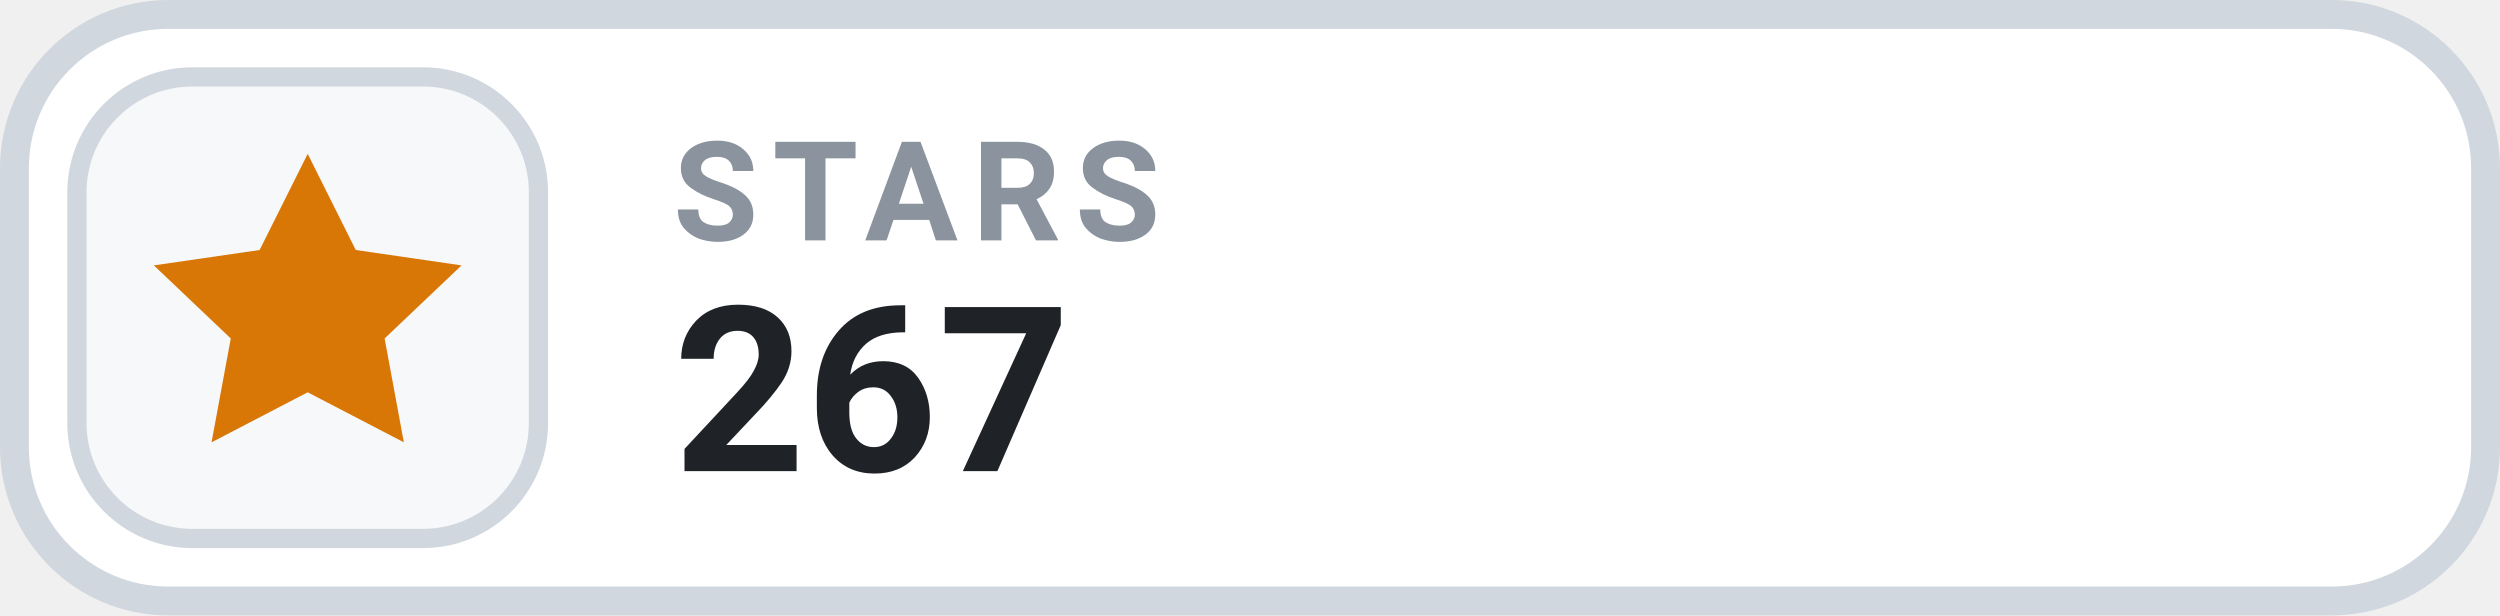
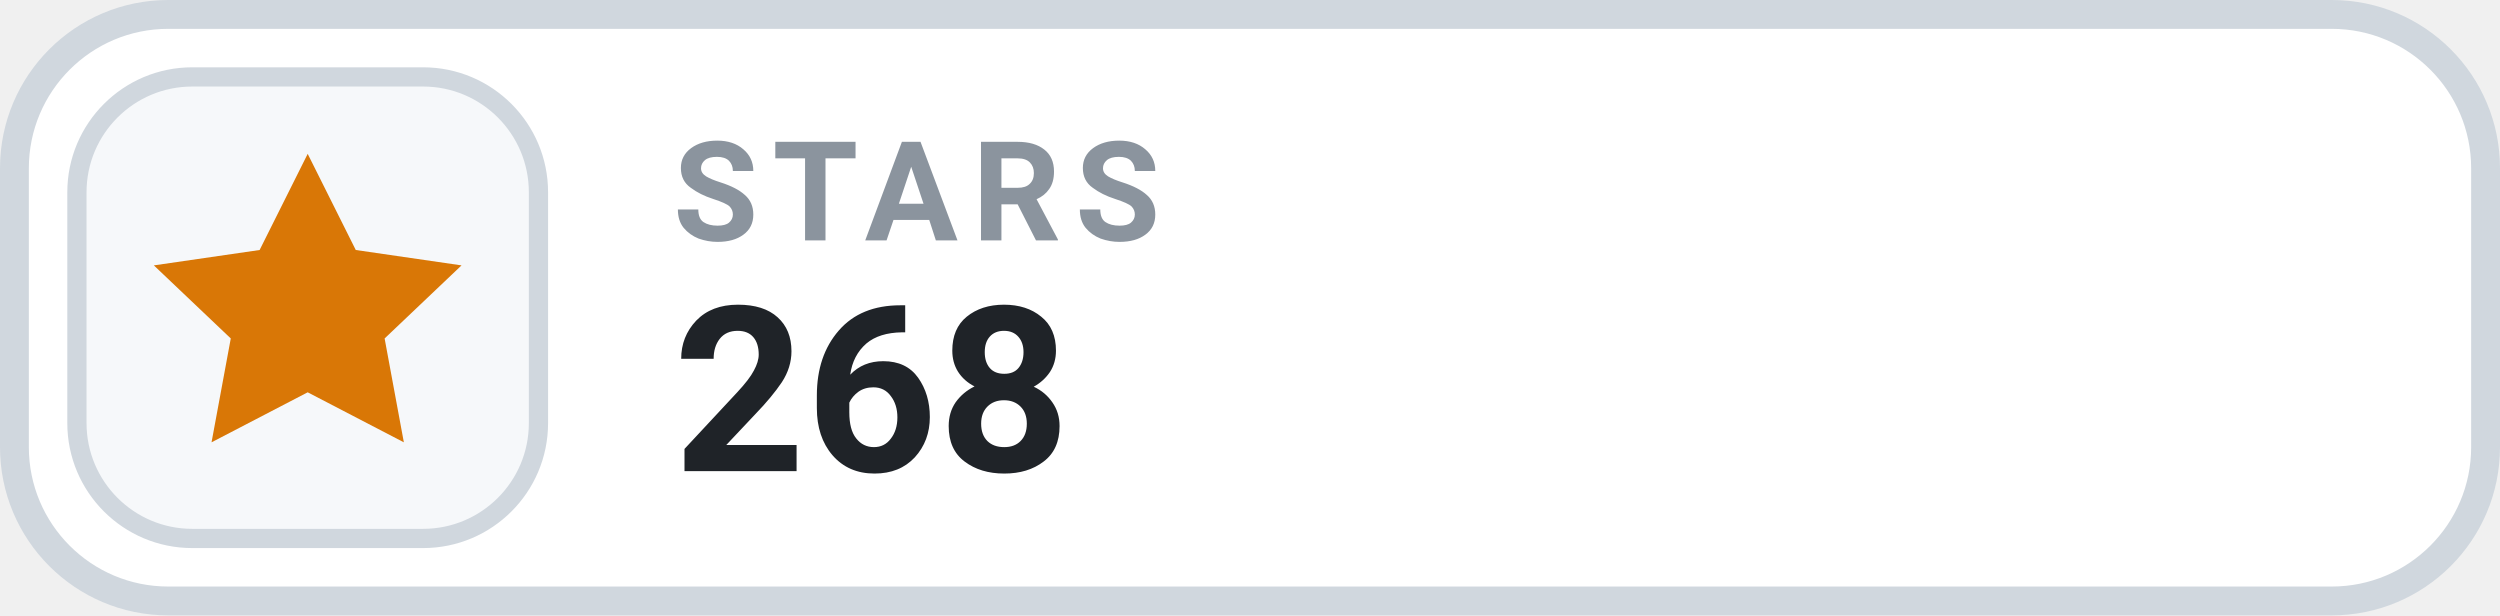
- <svg xmlns="http://www.w3.org/2000/svg" width="130" height="32" viewBox="0 0 130 32" role="img" aria-label="STARS 267">
+ <svg xmlns="http://www.w3.org/2000/svg" width="130" height="32" viewBox="0 0 130 32" role="img" aria-label="STARS 268">
  <rect x=".75" y=".75" width="128.5" height="30.5" rx="8" fill="#FFFFFF" stroke="#D0D7DE" stroke-width="1.5" />
  <rect x="4" y="4" width="24" height="24" rx="6" fill="#F6F8FA" stroke="#D0D7DE" stroke-width="1" />
  <g transform="translate(16 16)" style="color:#D97706;">
    <path d="M0 -8 l2.5 5 5.5 .8 -4 3.8 1 5.4 -5 -2.6 -5 2.6 1 -5.4 -4 -3.8 5.5 -.8 Z" fill="currentColor" />
  </g>
  <text x="35" y="12.5" fill="#8B949E" font-family="-apple-system,BlinkMacSystemFont,'Segoe UI',Roboto,Helvetica,Arial,sans-serif" font-size="7.2" font-weight="700" letter-spacing=".75">STARS</text>
-   <text x="35" y="24.5" fill="#1F2328" font-family="-apple-system,BlinkMacSystemFont,'Segoe UI',Roboto,Helvetica,Arial,sans-serif" font-size="12" font-weight="700">267</text>
+   <text x="35" y="24.5" fill="#1F2328" font-family="-apple-system,BlinkMacSystemFont,'Segoe UI',Roboto,Helvetica,Arial,sans-serif" font-size="12" font-weight="700">268</text>
</svg>
